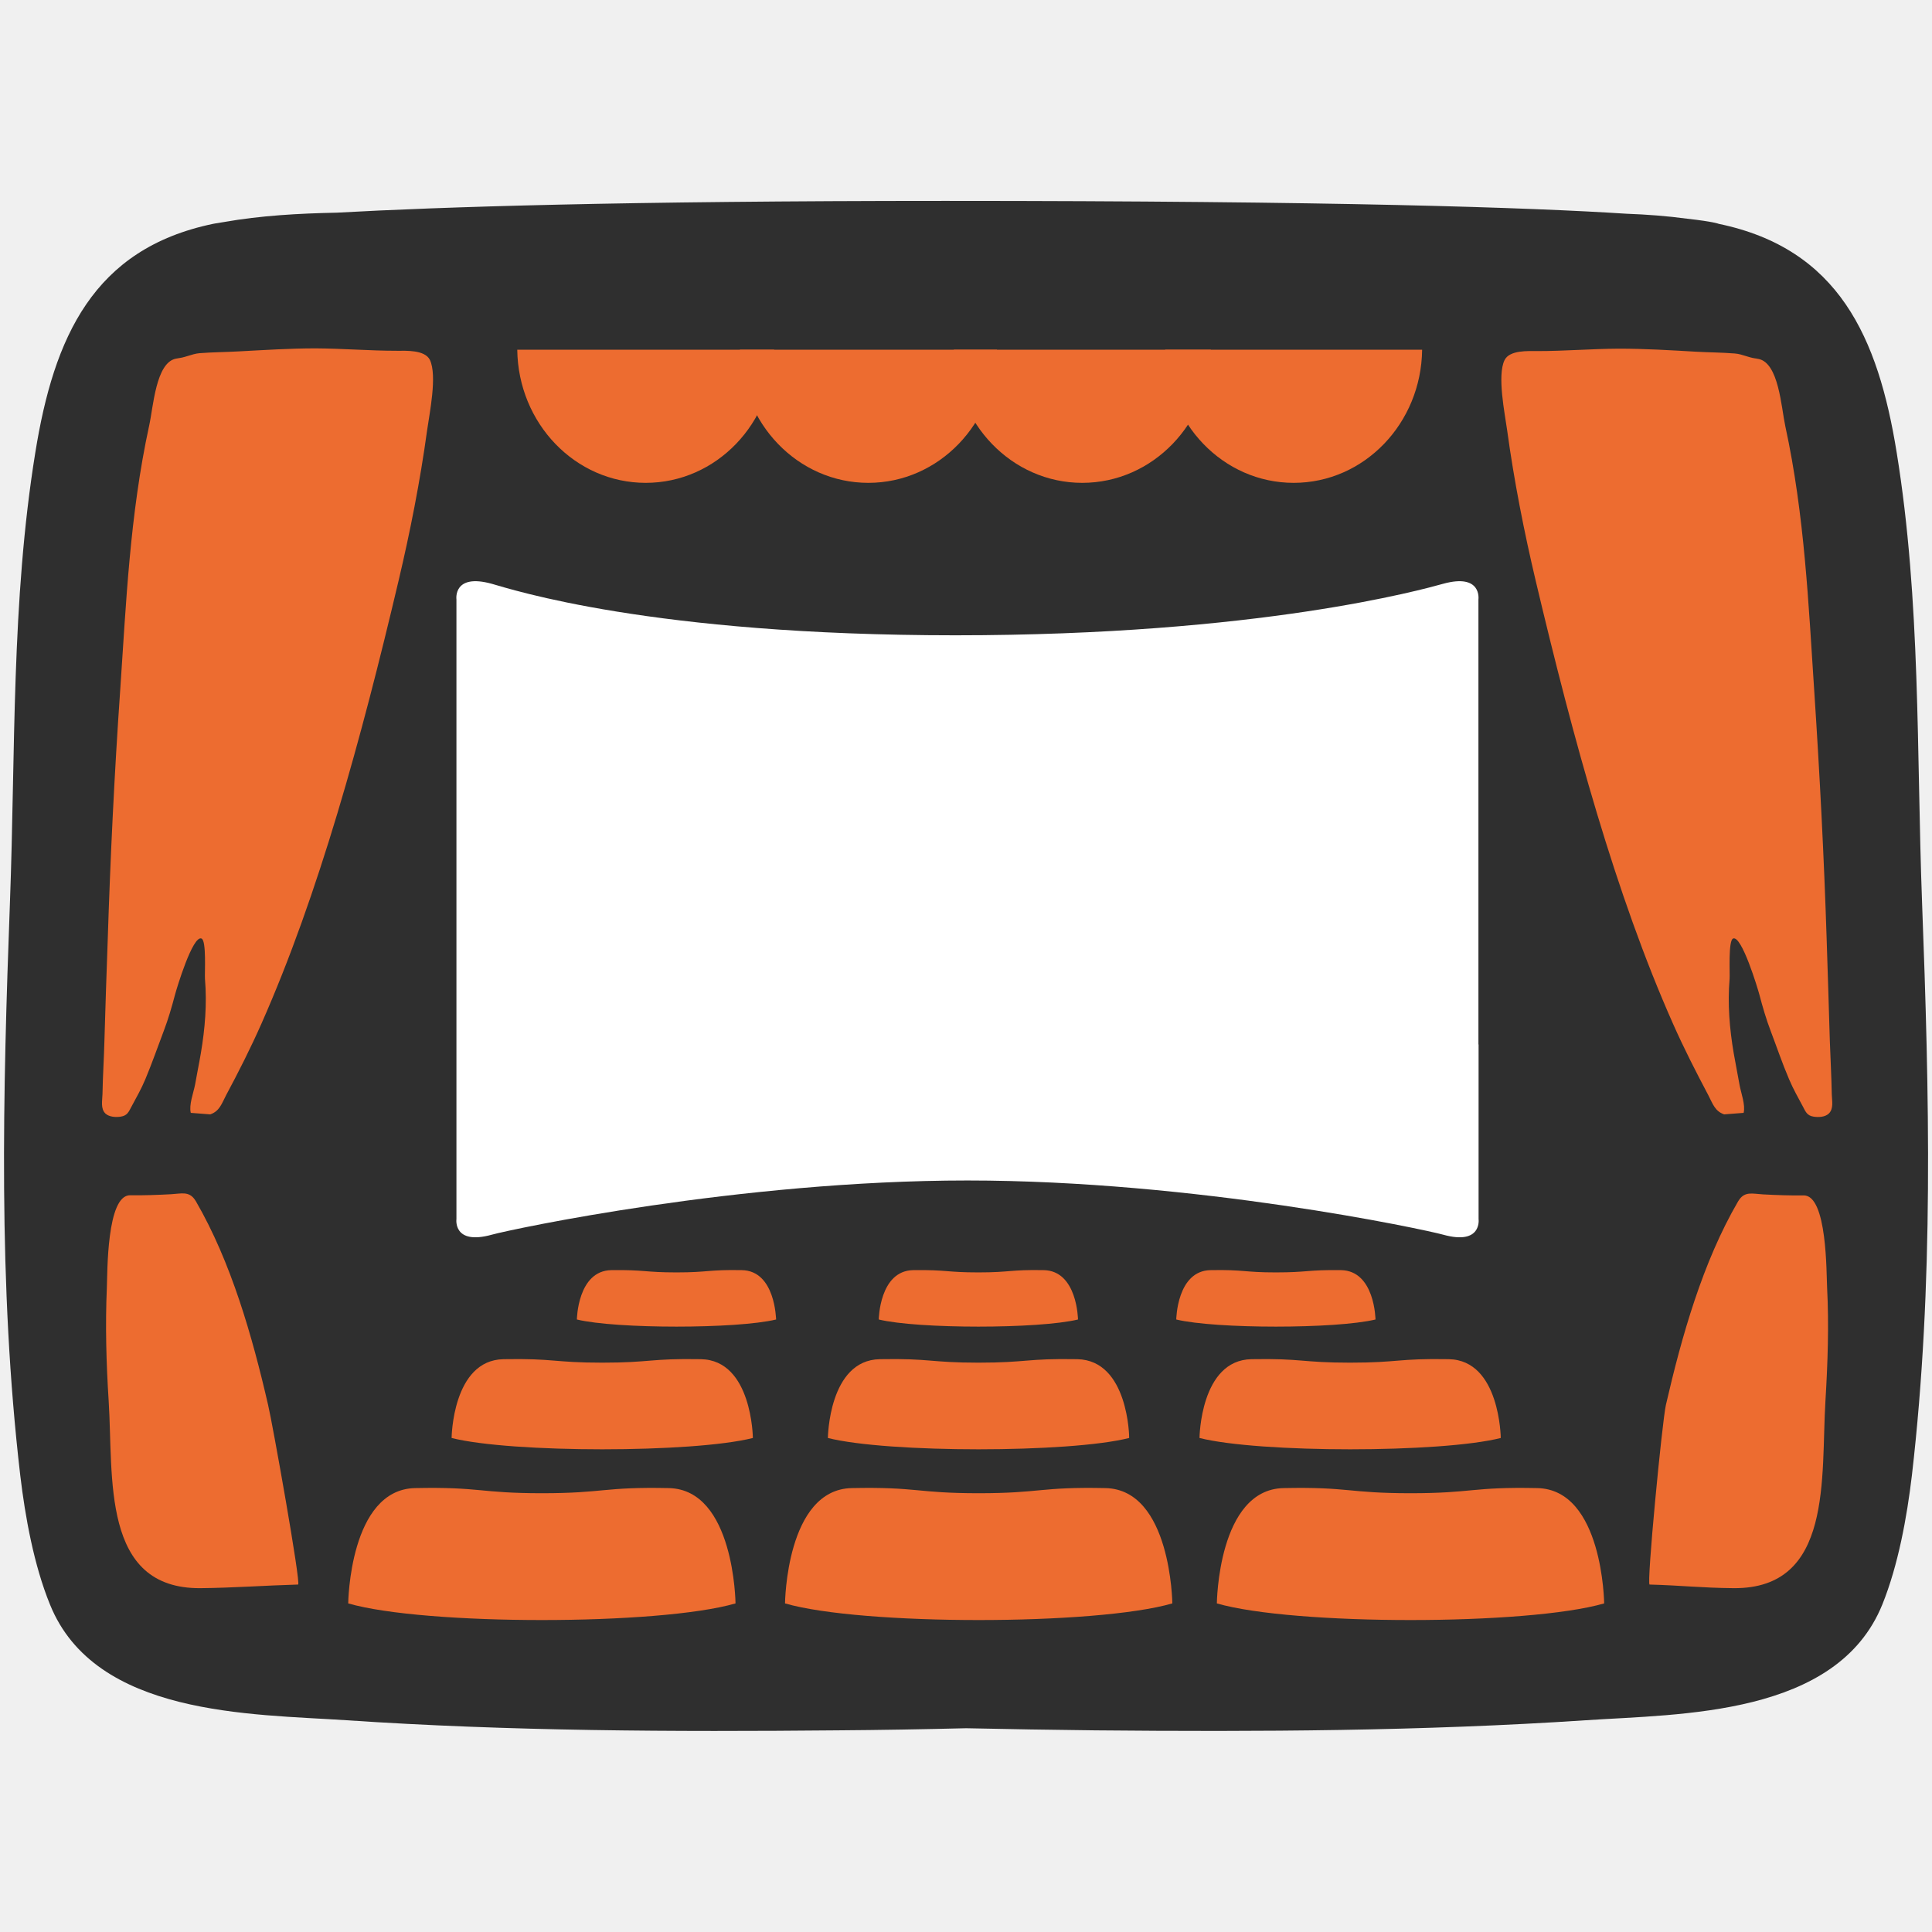
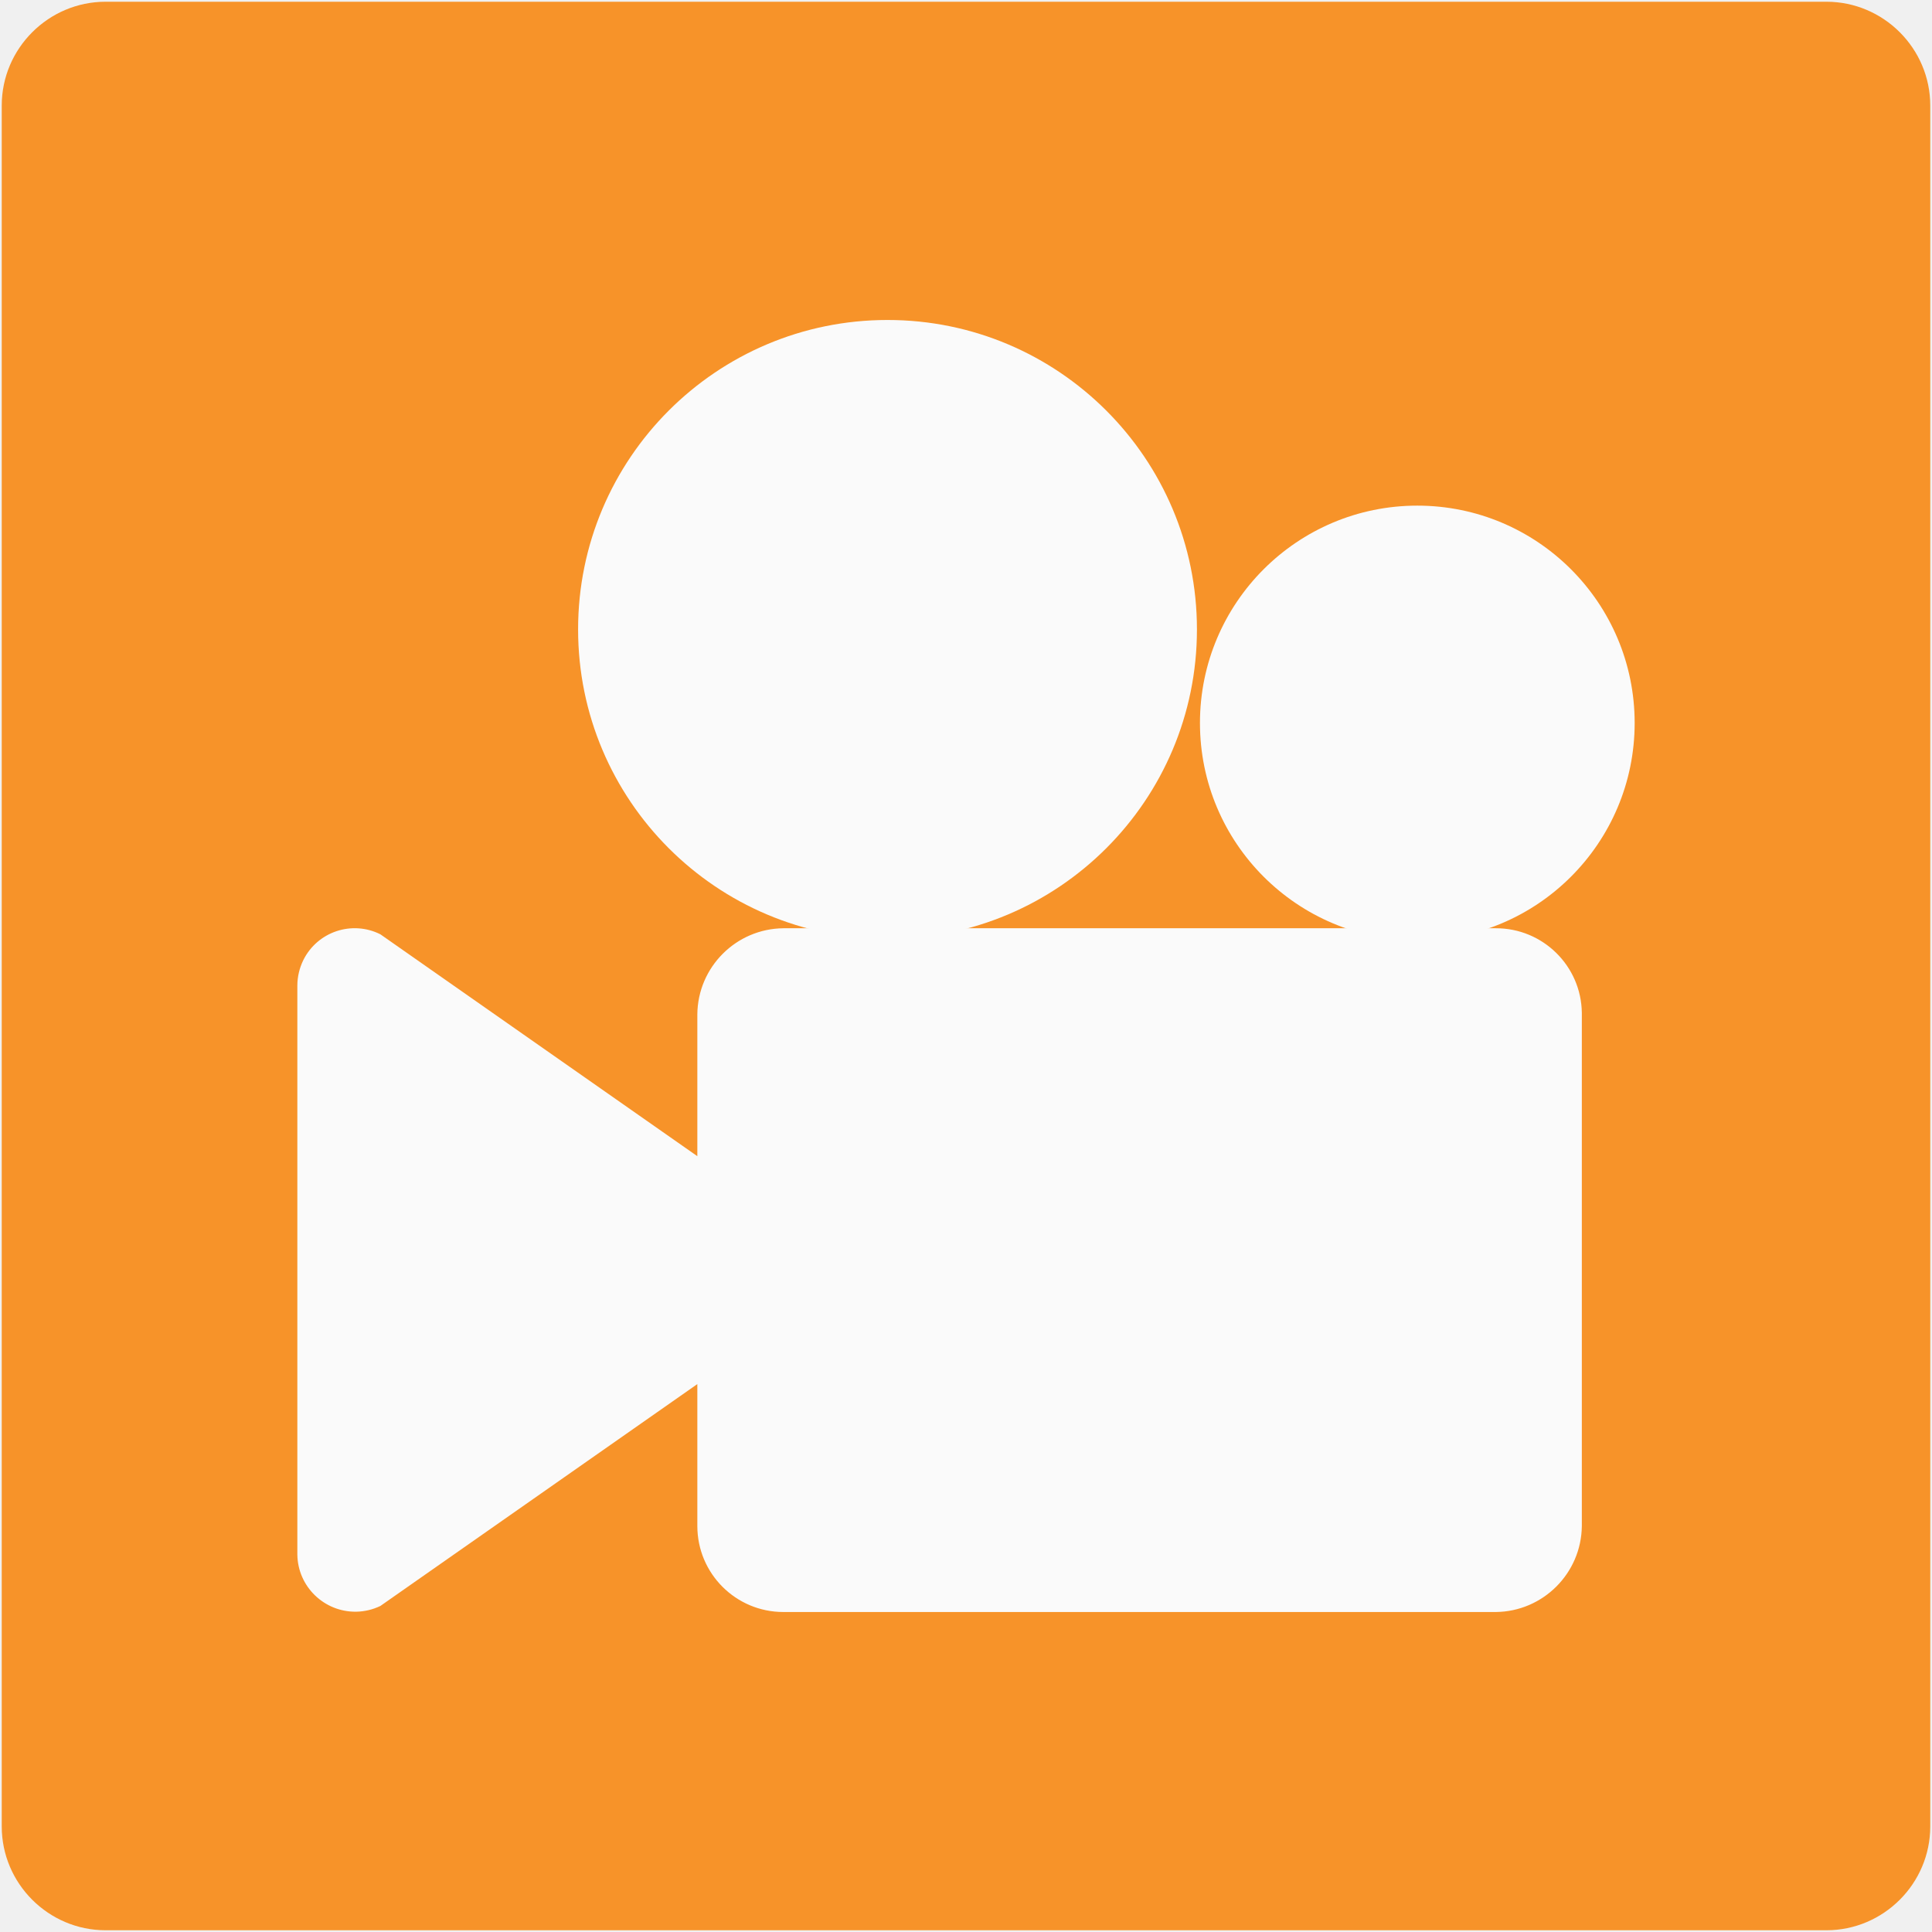
- <svg xmlns="http://www.w3.org/2000/svg" width="128" height="128">
-   <path d="M127.34 59.75c-.37-9.95-.08-19.91-1.68-29.77-1.23-7.63-3.84-13.5-11.79-15.15 0 0-.3-.14-2.09-.34-1.33-.18-2.68-.28-4.03-.33-6.35-.41-19.21-.85-45.12-.85-21.33 0-33.5.4-40.32.78-2.5.05-5.04.19-7.47.62-.52.08-.72.12-.72.12-7.94 1.65-10.55 7.51-11.78 15.15C.74 39.84 1.03 49.8.66 59.75c-.47 12.67-.79 25.36.68 37.98.33 2.79.91 5.97 1.97 8.57 2.99 7.41 13.34 7.25 19.63 7.67 10.81.73 21.69.77 32.52.67 2.85-.02 5.7-.07 8.55-.14 2.85.06 5.71.11 8.55.14 10.83.1 21.71.05 32.52-.67 6.28-.42 16.63-.26 19.63-7.67 1.05-2.6 1.63-5.78 1.96-8.57 1.46-12.62 1.15-25.31.67-37.98z" fill="#2f2f2f" />
-   <path d="M19.75 104.98c-2.16.06-4.31.22-6.47.24-6.59.05-5.76-7.35-6.08-12.4-.16-2.5-.23-5.02-.12-7.53.04-.94-.02-6.12 1.54-6.1.91.01 1.81-.02 2.72-.07.67-.04 1.15-.2 1.54.32l.1.15c2.33 4.02 3.73 8.92 4.78 13.48.27 1.1 2.2 11.9 1.99 11.91zM28.3 28.49c-.47 3.43-1.13 6.75-1.89 9.97-2.49 10.56-5.31 20.82-9.08 29.34-.73 1.65-1.52 3.21-2.35 4.76-.3.58-.44 1.06-1.05 1.27l-1.29-.1c-.13-.53.17-1.3.28-1.85.12-.7.27-1.4.39-2.12.27-1.6.41-3.25.27-4.9-.03-.35.11-2.55-.23-2.68-.58-.24-1.65 3.32-1.76 3.74-.21.8-.45 1.62-.74 2.38-.41 1.08-.78 2.15-1.22 3.2-.28.67-.58 1.18-.91 1.8-.2.37-.28.61-.72.68-.32.05-.75.03-1.01-.2-.34-.33-.21-.85-.2-1.3.02-1.18.1-2.37.13-3.58.06-2.2.14-4.44.22-6.72.17-5.3.43-10.81.83-16.55.38-5.57.63-11.53 1.91-17.42.28-1.25.44-4.19 1.78-4.45l.19-.02h-.17c.52-.01 1.02-.3 1.54-.34.87-.07 1.73-.07 2.6-.12 1.7-.09 3.4-.2 5.09-.2 1.82.01 3.58.16 5.4.16.59 0 1.83-.07 2.17.6.5 1.04-.03 3.57-.18 4.65zM120.94 92.82c-.31 5.04.52 12.45-6.08 12.4-2.15-.02-3.42-.18-5.57-.24-.21 0 .83-10.8 1.08-11.9 1.05-4.56 2.44-9.46 4.78-13.48l.1-.15c.39-.52.87-.36 1.54-.32.9.05 1.81.08 2.71.07 1.56-.02 1.5 5.17 1.55 6.1.13 2.5.04 5.02-.11 7.52zM121.16 73.78c-.26.24-.69.25-1.01.2-.43-.07-.52-.32-.71-.68-.33-.62-.63-1.14-.91-1.8-.45-1.05-.81-2.12-1.22-3.2-.29-.76-.53-1.58-.74-2.38-.11-.42-1.18-3.98-1.75-3.74-.33.14-.2 2.33-.23 2.68-.14 1.65 0 3.31.27 4.9.12.71.27 1.42.39 2.12.1.55.4 1.32.27 1.85l-1.29.1c-.61-.21-.75-.69-1.05-1.27-.82-1.55-1.62-3.11-2.35-4.76-3.78-8.52-6.59-18.78-9.09-29.34-.76-3.22-1.42-6.54-1.89-9.97-.15-1.09-.67-3.61-.17-4.63.33-.68 1.58-.6 2.17-.6 1.81 0 3.58-.15 5.4-.16 1.7 0 3.4.1 5.09.2.87.05 1.74.05 2.6.12.53.04 1.01.33 1.54.34h-.17l.19.02c1.35.26 1.51 3.2 1.78 4.45 1.28 5.89 1.54 11.85 1.91 17.42.38 5.74.66 11.25.83 16.55.07 2.28.15 4.52.21 6.72.04 1.21.11 2.4.13 3.58.01.43.14.95-.2 1.28z" fill="#ed6c30" />
-   <path d="M97.95 69.2V39.71s.24-1.75-2.35-1.03c-1.3.36-12.16 3.41-32.3 3.41-20.16 0-29.42-3.05-30.71-3.41-2.59-.72-2.35 1.03-2.35 1.03v41.06s-.24 1.75 2.35 1.03c1.29-.36 16.4-3.59 31.51-3.59 15.11 0 30.21 3.23 31.51 3.59 2.59.72 2.35-1.03 2.35-1.03V69.2z" fill="#fff" />
-   <g fill="#ed6c30">
-     <path d="M34.27 23.17c.06 4.88 3.84 8.82 8.51 8.82s8.45-3.94 8.51-8.82H34.27zM63.19 23.17c.06 4.88 3.85 8.82 8.51 8.82 4.67 0 8.46-3.94 8.52-8.82H63.19z" />
-     <path d="M77.2 23.17c.06 4.88 3.84 8.82 8.51 8.82s8.45-3.94 8.51-8.82H77.2zM49.02 23.17c.06 4.88 3.84 8.82 8.51 8.82s8.45-3.94 8.52-8.82H49.02z" />
-   </g>
-   <g fill="#ed6c30">
-     <path d="M73.24 98.59c-4.35-.09-4.27.34-8.4.34s-4.05-.43-8.41-.34c-4.35.09-4.42 7.64-4.42 7.64 5.07 1.47 20.58 1.47 25.66 0 0 0-.08-7.55-4.43-7.64zM71.37 90.05c-3.38-.06-3.32.23-6.54.23s-3.15-.29-6.54-.23c-3.39.06-3.44 5.22-3.44 5.22 3.95 1 16.01 1 19.96 0 .01 0-.04-5.16-3.44-5.22zM69.14 84.15c-2.24-.04-2.19.15-4.32.15-2.13 0-2.08-.18-4.32-.15-2.24.04-2.28 3.27-2.28 3.27 2.61.63 10.59.63 13.2 0 0 0-.04-3.24-2.28-3.27z" />
-   </g>
-   <g fill="#ed6c30">
-     <path d="M44.31 98.59c-4.35-.09-4.27.34-8.41.34s-4.05-.43-8.4-.34-4.43 7.64-4.43 7.64c5.08 1.47 20.59 1.47 25.66 0 0 0-.07-7.55-4.42-7.64zM46.44 90.05c-3.38-.06-3.32.23-6.54.23s-3.15-.29-6.54-.23c-3.39.06-3.44 5.22-3.44 5.22 3.95 1 16.01 1 19.96 0 0 0-.05-5.16-3.44-5.22zM49.14 84.15c-2.24-.04-2.19.15-4.32.15-2.13 0-2.08-.18-4.32-.15-2.24.04-2.28 3.27-2.28 3.27 2.61.63 10.59.63 13.2 0-.01 0-.04-3.24-2.28-3.27z" />
-   </g>
-   <g fill="#ed6c30">
-     <path d="M85.04 98.59c4.35-.09 4.27.34 8.41.34 4.14 0 4.05-.43 8.4-.34s4.43 7.64 4.43 7.64c-5.08 1.47-20.58 1.47-25.66 0 0 0 .07-7.55 4.42-7.64zM82.91 90.05c3.38-.06 3.32.23 6.54.23s3.15-.29 6.54-.23c3.39.06 3.44 5.22 3.44 5.22-3.95 1-16.01 1-19.96 0 0 0 .05-5.16 3.44-5.22zM80.21 84.15c2.24-.04 2.19.15 4.32.15 2.13 0 2.08-.18 4.32-.15 2.24.04 2.28 3.27 2.28 3.27-2.61.63-10.59.63-13.2 0 0 0 .04-3.24 2.28-3.27z" />
+ <svg xmlns="http://www.w3.org/2000/svg" width="128" height="128" style="enable-background:new 0 0 128 128;" version="1.1" id="svg21975">
+   <defs id="defs21979" />
+   <path d="M 121.005,0.115 H 6.995 c -3.78,0 -6.88,3.09 -6.88,6.88 v 114.01 c 0,3.79 3.1,6.88 6.88,6.88 h 114.01 c 3.78,0 6.88,-3.09 6.88,-6.88 V 6.995 c 0,-3.79 -3.1,-6.88 -6.88,-6.88 z" style="fill:#f79329" id="path21931" />
+   <g id="g22274" transform="translate(-73.01464,-1.340317)">
+     <path style="fill:#fafafa" d="m 172.115,62.84 h -47.2 c -3.13,0.03 -5.67,2.57 -5.7,5.7 v 9.4 l -21,-14.7 c -1.88,-0.94 -4.16,-0.18 -5.1,1.7 -0.26,0.53 -0.4,1.11 -0.4,1.7 v 37.7 c 0.03,2.12 1.78,3.81 3.9,3.78 0.55,-0.01 1.1,-0.14 1.6,-0.38 L 119.215,93.04 v 9.4 c 0,3.15 2.55,5.7 5.7,5.7 h 47.2 c 3.13,-0.03 5.67,-2.57 5.7,-5.7 V 68.44 c -0.04,-3.11 -2.59,-5.61 -5.7,-5.6 z" id="path22104" />
+     <circle style="fill:#fafafa" cx="131.815" cy="43.04" r="20.5" id="circle22106" />
+     <circle style="fill:#fafafa" cx="166.915" cy="49.24" r="14.4" id="circle22108" />
  </g>
</svg>
